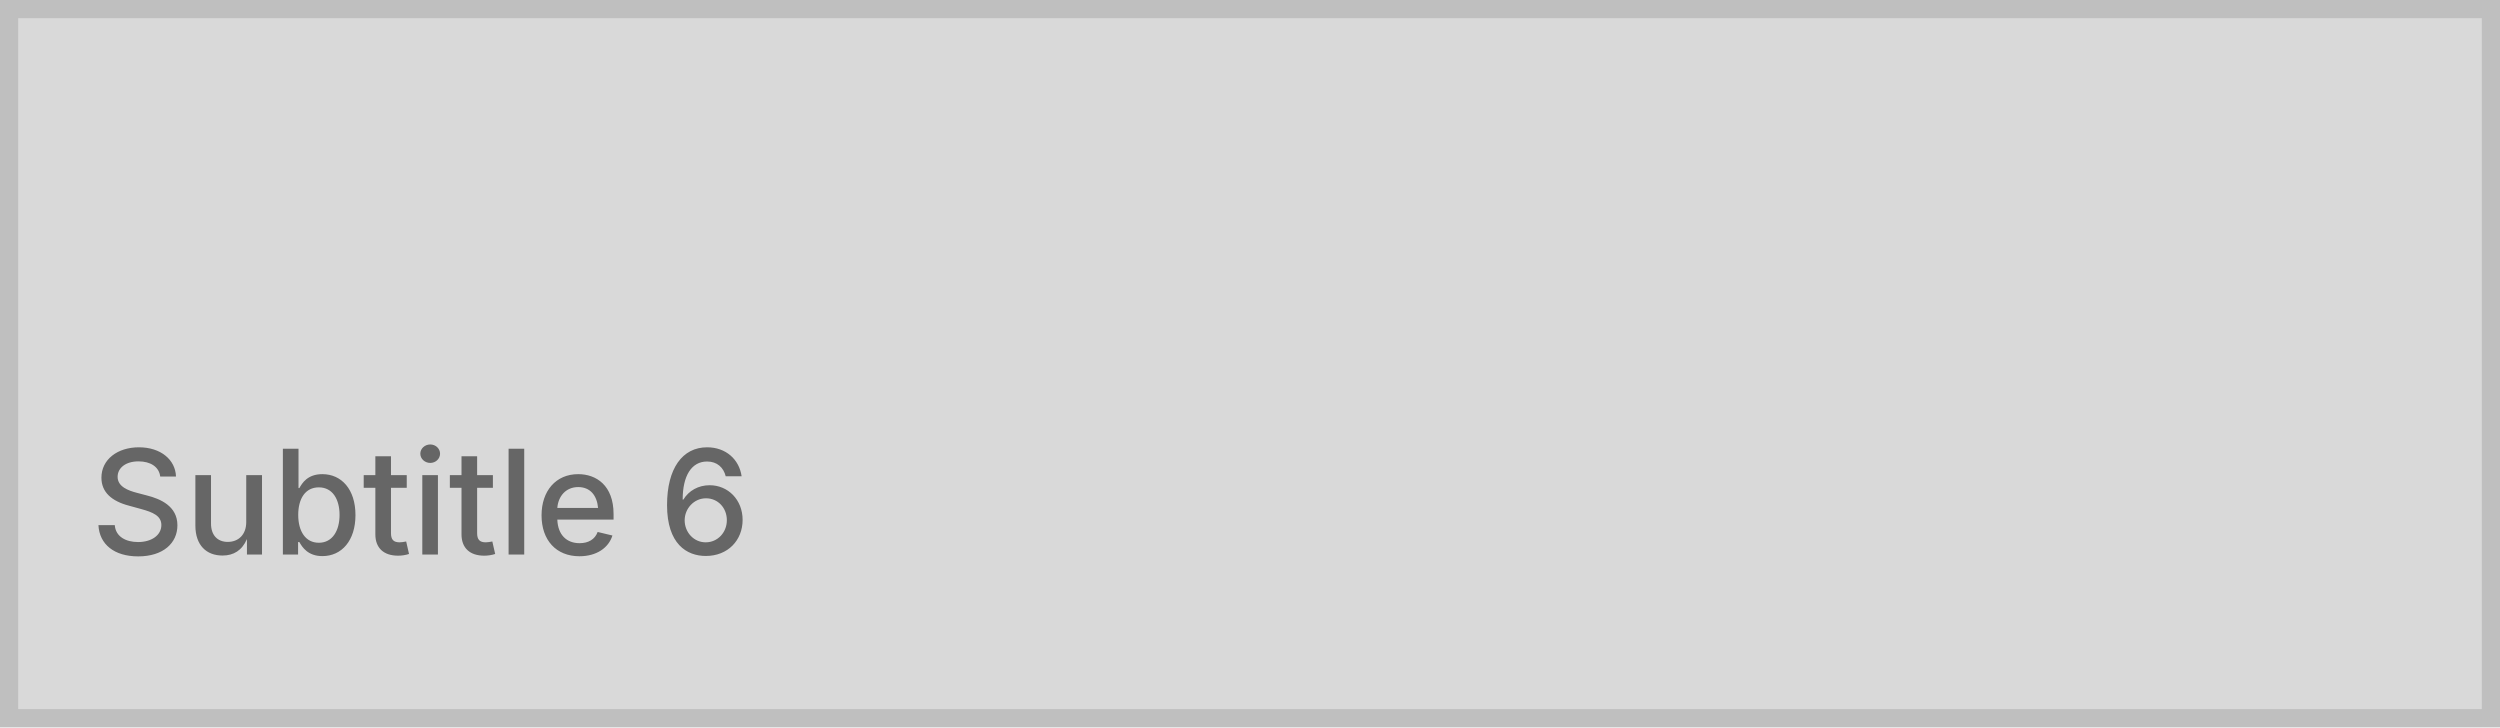
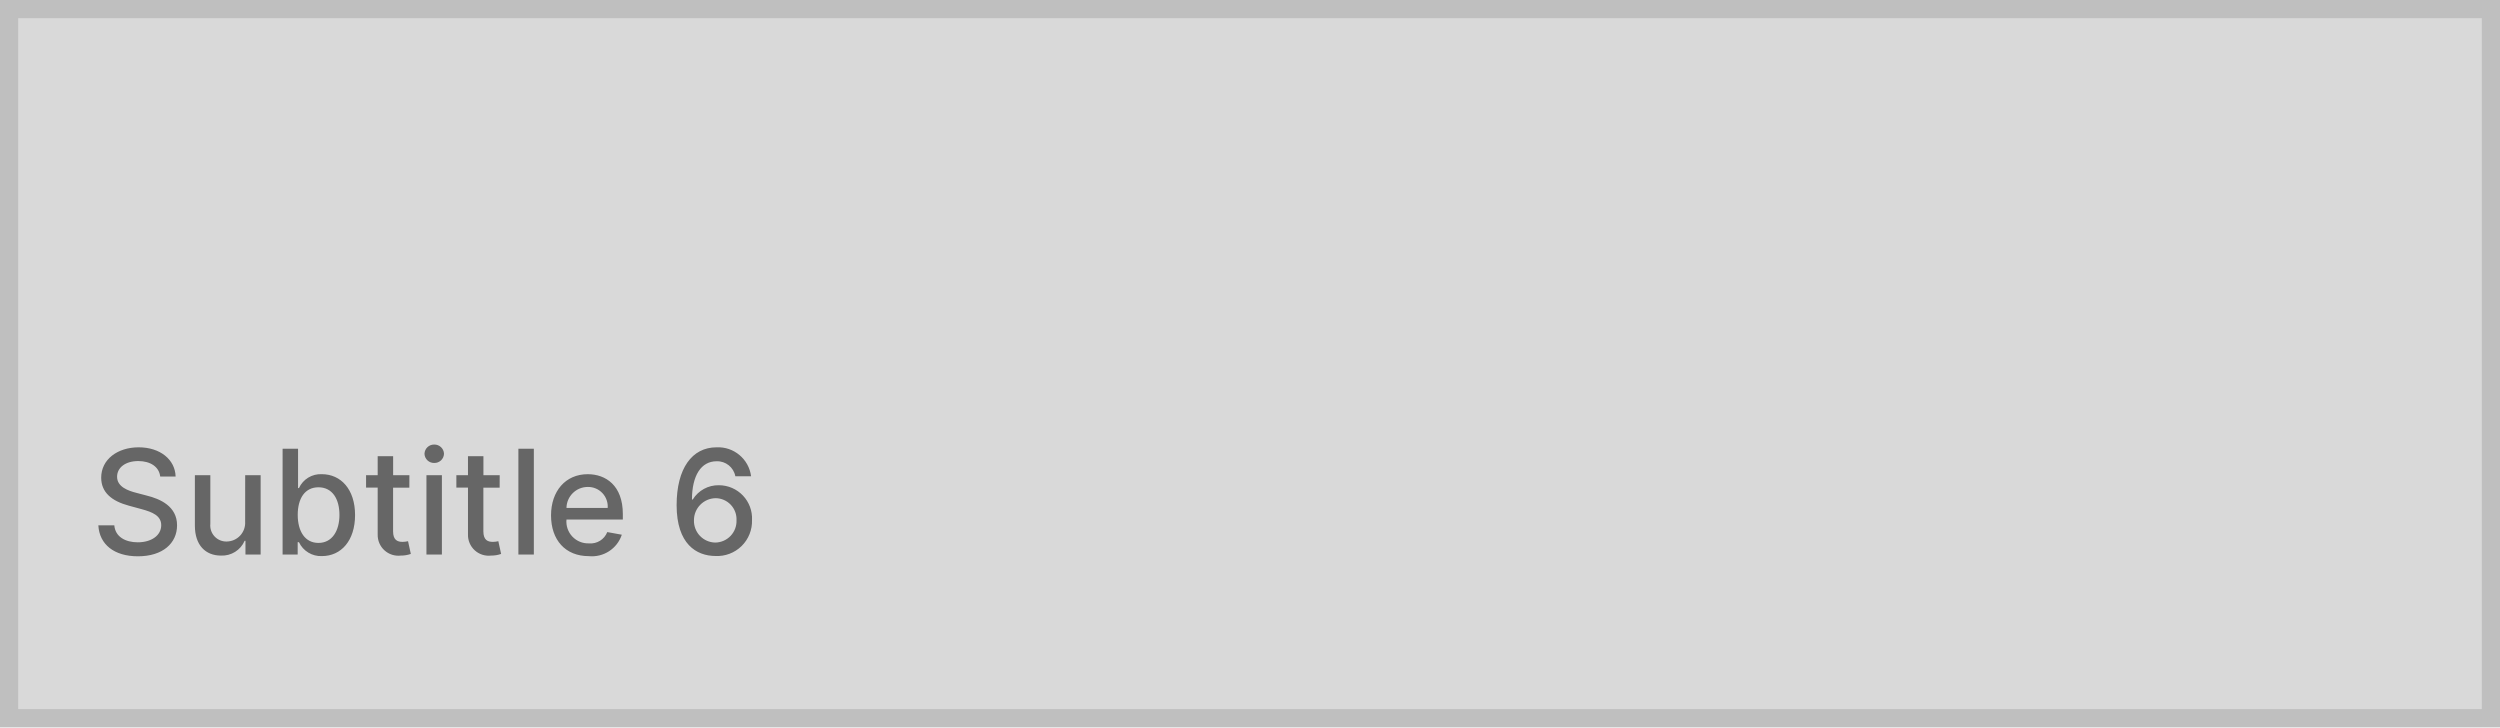
<svg xmlns="http://www.w3.org/2000/svg" width="275" height="80" viewBox="0 0 275 80">
  <g fill="#d9d9d9" stroke="#bfbfbf" stroke-width="2">
    <rect width="275" height="80" stroke="none" />
    <rect x="1" y="1" width="273" height="78" fill="none" />
  </g>
-   <text transform="translate(10 61)" fill="#666" font-size="16" font-family="Inter-Medium, Inter" font-weight="500">
-     <tspan x="0" y="0">Subtitle 6</tspan>
-   </text>
+   <path d="M7.625-8.579H9.318c-.051-1.864-1.7-3.216-4.062-3.216-2.335,0-4.125,1.335-4.125,3.341,0,1.619,1.159,2.568,3.028,3.074l1.375.375c1.244.33,2.2.739,2.2,1.773,0,1.136-1.085,1.886-2.58,1.886-1.352,0-2.477-.6-2.58-1.869H.818C.932-1.108,2.562.193,5.17.193,7.9.193,9.477-1.244,9.477-3.216c0-2.1-1.869-2.909-3.347-3.273l-1.136-.3c-.909-.233-2.119-.659-2.114-1.773,0-.989.9-1.722,2.335-1.722C6.551-10.278,7.5-9.653,7.625-8.579Zm9.341,4.96a2.056,2.056,0,0,1-2.051,2.187,1.765,1.765,0,0,1-1.778-1.949V-8.727h-1.7v5.551c0,2.165,1.187,3.29,2.864,3.29a2.7,2.7,0,0,0,2.608-1.625H17V0h1.67V-8.727h-1.7ZM21.085,0h1.659V-1.358h.142A2.664,2.664,0,0,0,25.409.17c2.114,0,3.648-1.693,3.648-4.517S27.5-8.841,25.392-8.841a2.621,2.621,0,0,0-2.506,1.528h-.1v-4.324h-1.7ZM22.75-4.364c0-1.824.8-3.034,2.278-3.034,1.54,0,2.312,1.3,2.312,3.034,0,1.75-.8,3.085-2.312,3.085C23.568-1.278,22.75-2.528,22.75-4.364ZM35.034-8.727h-1.79v-2.091h-1.7v2.091H30.267v1.364h1.278V-2.21A2.279,2.279,0,0,0,34.091.114a3.253,3.253,0,0,0,1.1-.182l-.307-1.4a2.762,2.762,0,0,1-.6.074c-.551,0-1.045-.182-1.045-1.165v-4.8h1.79ZM36.909,0h1.7V-8.727h-1.7Zm.858-10.074a1.05,1.05,0,0,0,1.074-1.011A1.055,1.055,0,0,0,37.767-12.1a1.051,1.051,0,0,0-1.074,1.017A1.047,1.047,0,0,0,37.767-10.074Zm7.2,1.347h-1.79v-2.091h-1.7v2.091H40.2v1.364h1.278V-2.21A2.279,2.279,0,0,0,44.023.114a3.253,3.253,0,0,0,1.1-.182l-.307-1.4a2.762,2.762,0,0,1-.6.074c-.551,0-1.045-.182-1.045-1.165v-4.8h1.79Zm3.756-2.909h-1.7V0h1.7ZM54.767.176A3.464,3.464,0,0,0,58.4-2.182L56.8-2.472a1.974,1.974,0,0,1-2.011,1.244,2.4,2.4,0,0,1-2.477-2.625h6.2v-.6c0-3.153-1.886-4.386-3.864-4.386-2.432,0-4.034,1.852-4.034,4.534C50.614-1.6,52.193.176,54.767.176Zm-2.455-5.3a2.344,2.344,0,0,1,2.347-2.312,2.156,2.156,0,0,1,2.187,2.312ZM68.682.159a3.837,3.837,0,0,0,4.04-3.96,3.649,3.649,0,0,0-3.631-3.824A3.31,3.31,0,0,0,66.2-6.051h-.085c.006-2.642,1.006-4.21,2.71-4.21a2.025,2.025,0,0,1,2.062,1.648h1.733a3.656,3.656,0,0,0-3.8-3.182c-2.7,0-4.392,2.324-4.392,6.369C64.432-1.142,66.614.142,68.682.159Zm-.006-1.477a2.382,2.382,0,0,1-2.341-2.443A2.425,2.425,0,0,1,68.716-6.2a2.317,2.317,0,0,1,2.3,2.42A2.366,2.366,0,0,1,68.676-1.318Z" transform="translate(10 61)" fill="#666" />
</svg>
